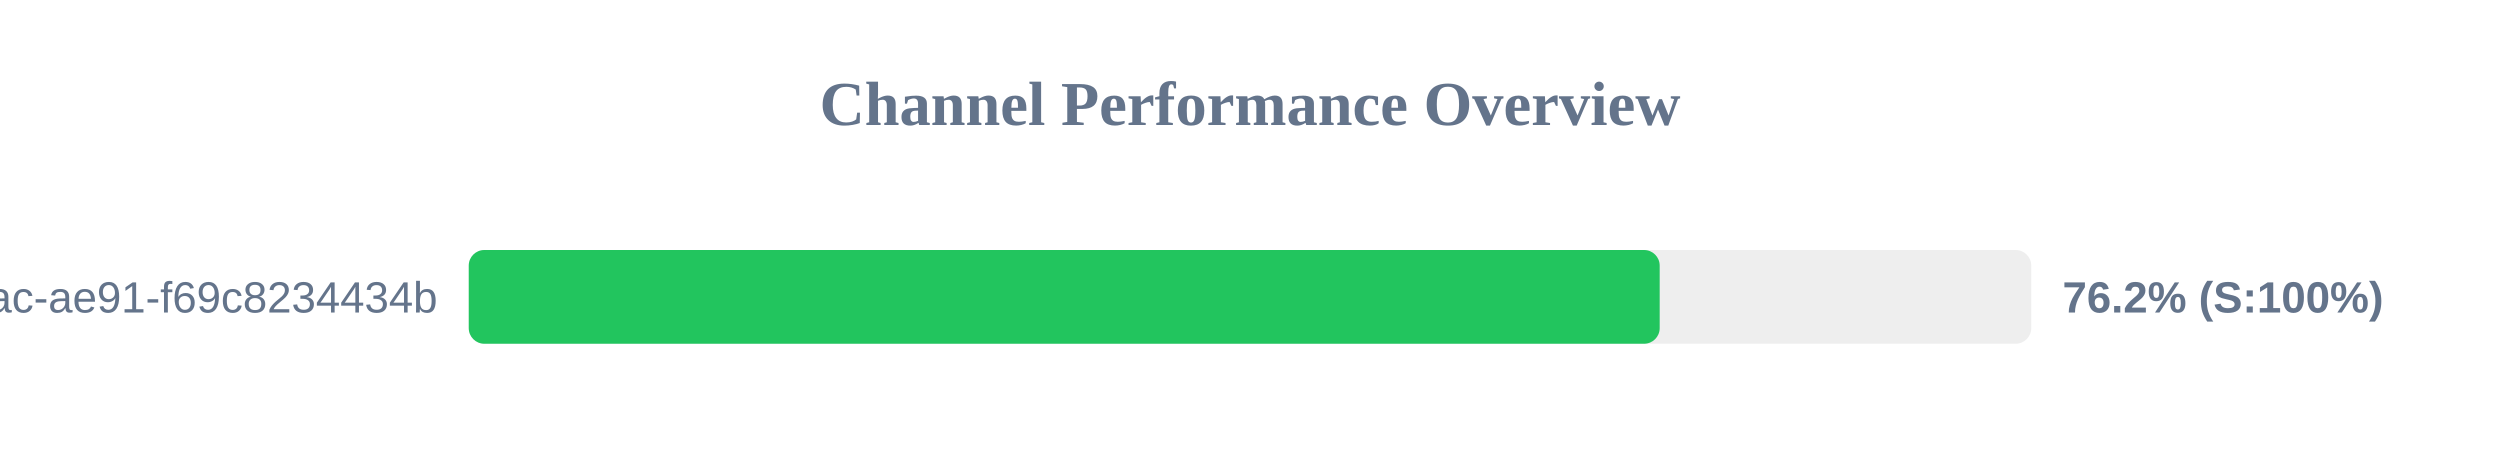
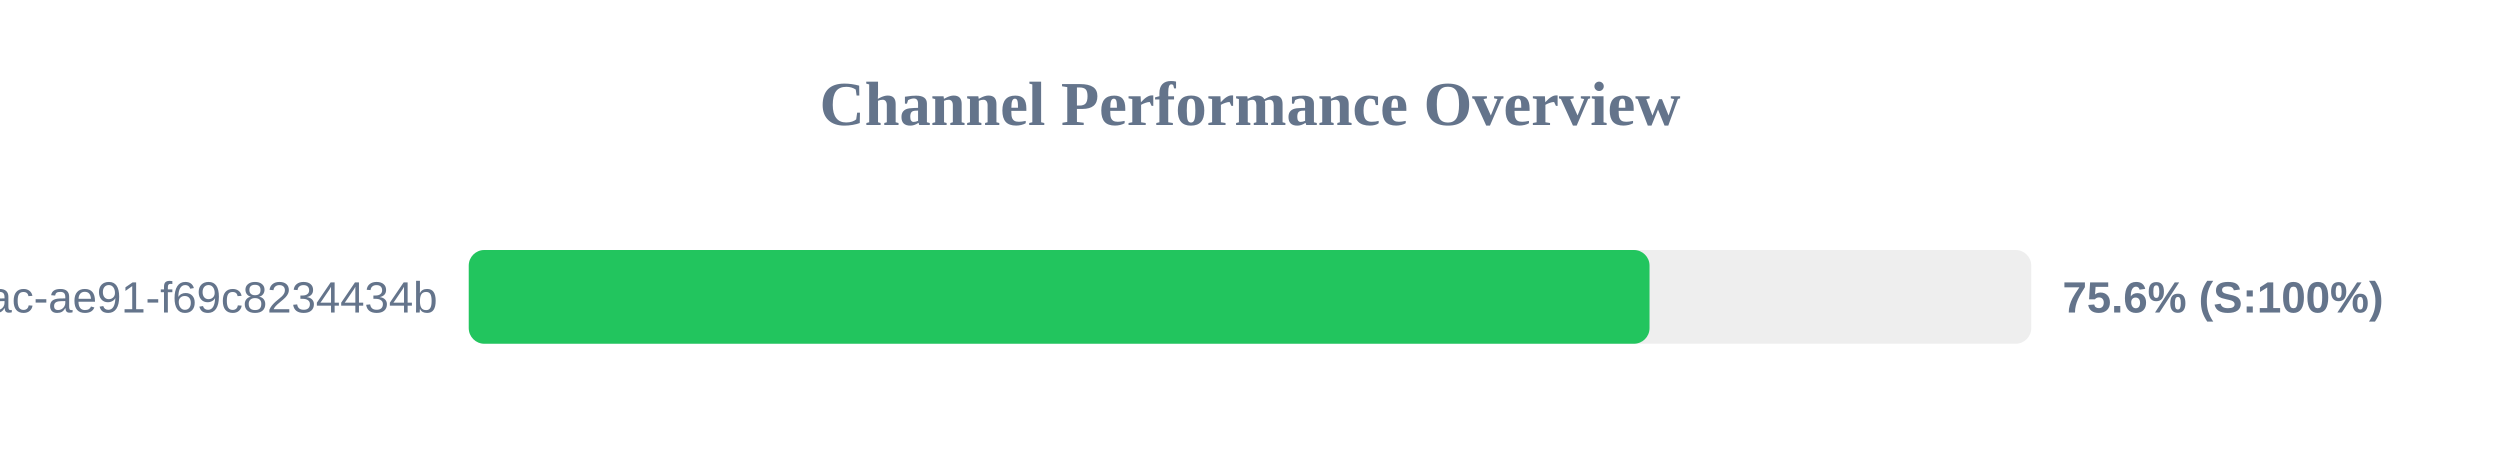
<svg xmlns="http://www.w3.org/2000/svg" width="800" height="150" version="1.1">
  <style>
        .row { font: 14px Arial; fill: #64748b; }
        .score { font: bold 14px Arial; fill: #64748b; }
    </style>
  <text x="400" y="40" text-anchor="middle" font-size="20px" font-weight="bold" fill="#64748b">Channel Performance Overview</text>
  <rect x="150" y="80" width="500" height="30" fill="#eee" rx="5" />
-   <rect x="150" y="80" width="381.1" height="30" fill="#22c55e" rx="5" />
+   <rect x="150" y="80" width="377.85" height="30" fill="#22c55e" rx="5" />
  <text x="140" y="100" text-anchor="end" class="row">?uuid=942b9cb8-92fa-46ac-ae91-f69c8234434b</text>
-   <text x="660" y="100" text-anchor="start" class="score">76.2% (S:100%)</text>
+   <text x="660" y="100" text-anchor="start" class="score">75.6% (S:100%)</text>
</svg>
